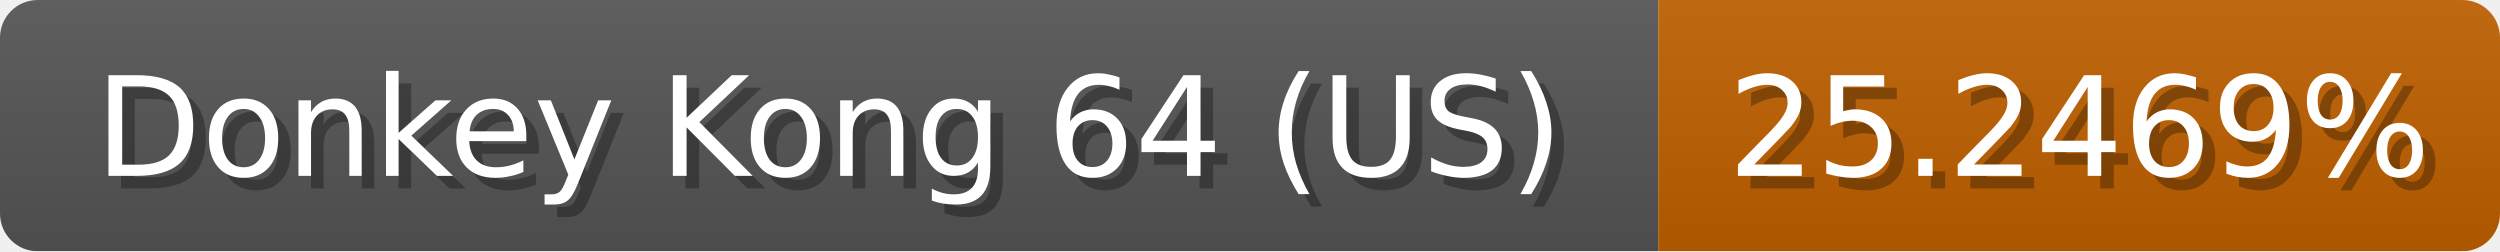
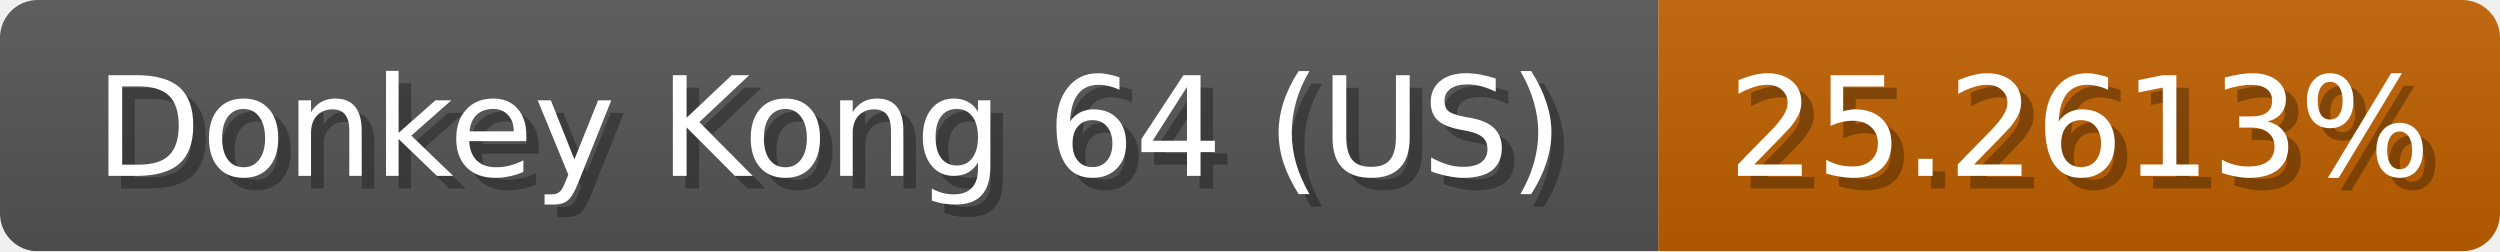
<svg xmlns="http://www.w3.org/2000/svg" width="199" height="20">
  <linearGradient id="b" x2="0" y2="100%">
    <stop offset="0" stop-color="#bbb" stop-opacity=".1" />
    <stop offset="1" stop-opacity=".1" />
  </linearGradient>
  <mask id="anybadge_1">
    <rect width="199" height="20" rx="3" fill="#fff" />
  </mask>
  <g mask="url(#anybadge_1)">
    <path fill="#555" d="M0 0h132v20H0z" />
    <path fill="#c06100" d="M132 0h67v20H132z" />
    <path fill="url(#b)" d="M0 0h199v20H0z" />
  </g>
  <g fill="#fff" text-anchor="middle" font-family="DejaVu Sans,Verdana,Geneva,sans-serif" font-size="11">
    <text x="67.0" y="15" fill="#010101" fill-opacity=".3">Donkey Kong 64 (US)</text>
    <text x="66.0" y="14">Donkey Kong 64 (US)</text>
  </g>
  <g fill="#fff" text-anchor="middle" font-family="DejaVu Sans,Verdana,Geneva,sans-serif" font-size="11">
-     <text x="166.5" y="15" fill="#010101" fill-opacity=".3">25.2469%</text>
-     <text x="165.5" y="14">25.2469%</text>
+     <text x="166.5" y="15" fill="#010101" fill-opacity=".3">25.2613%</text>
+     <text x="165.5" y="14">25.2613%</text>
  </g>
</svg>
